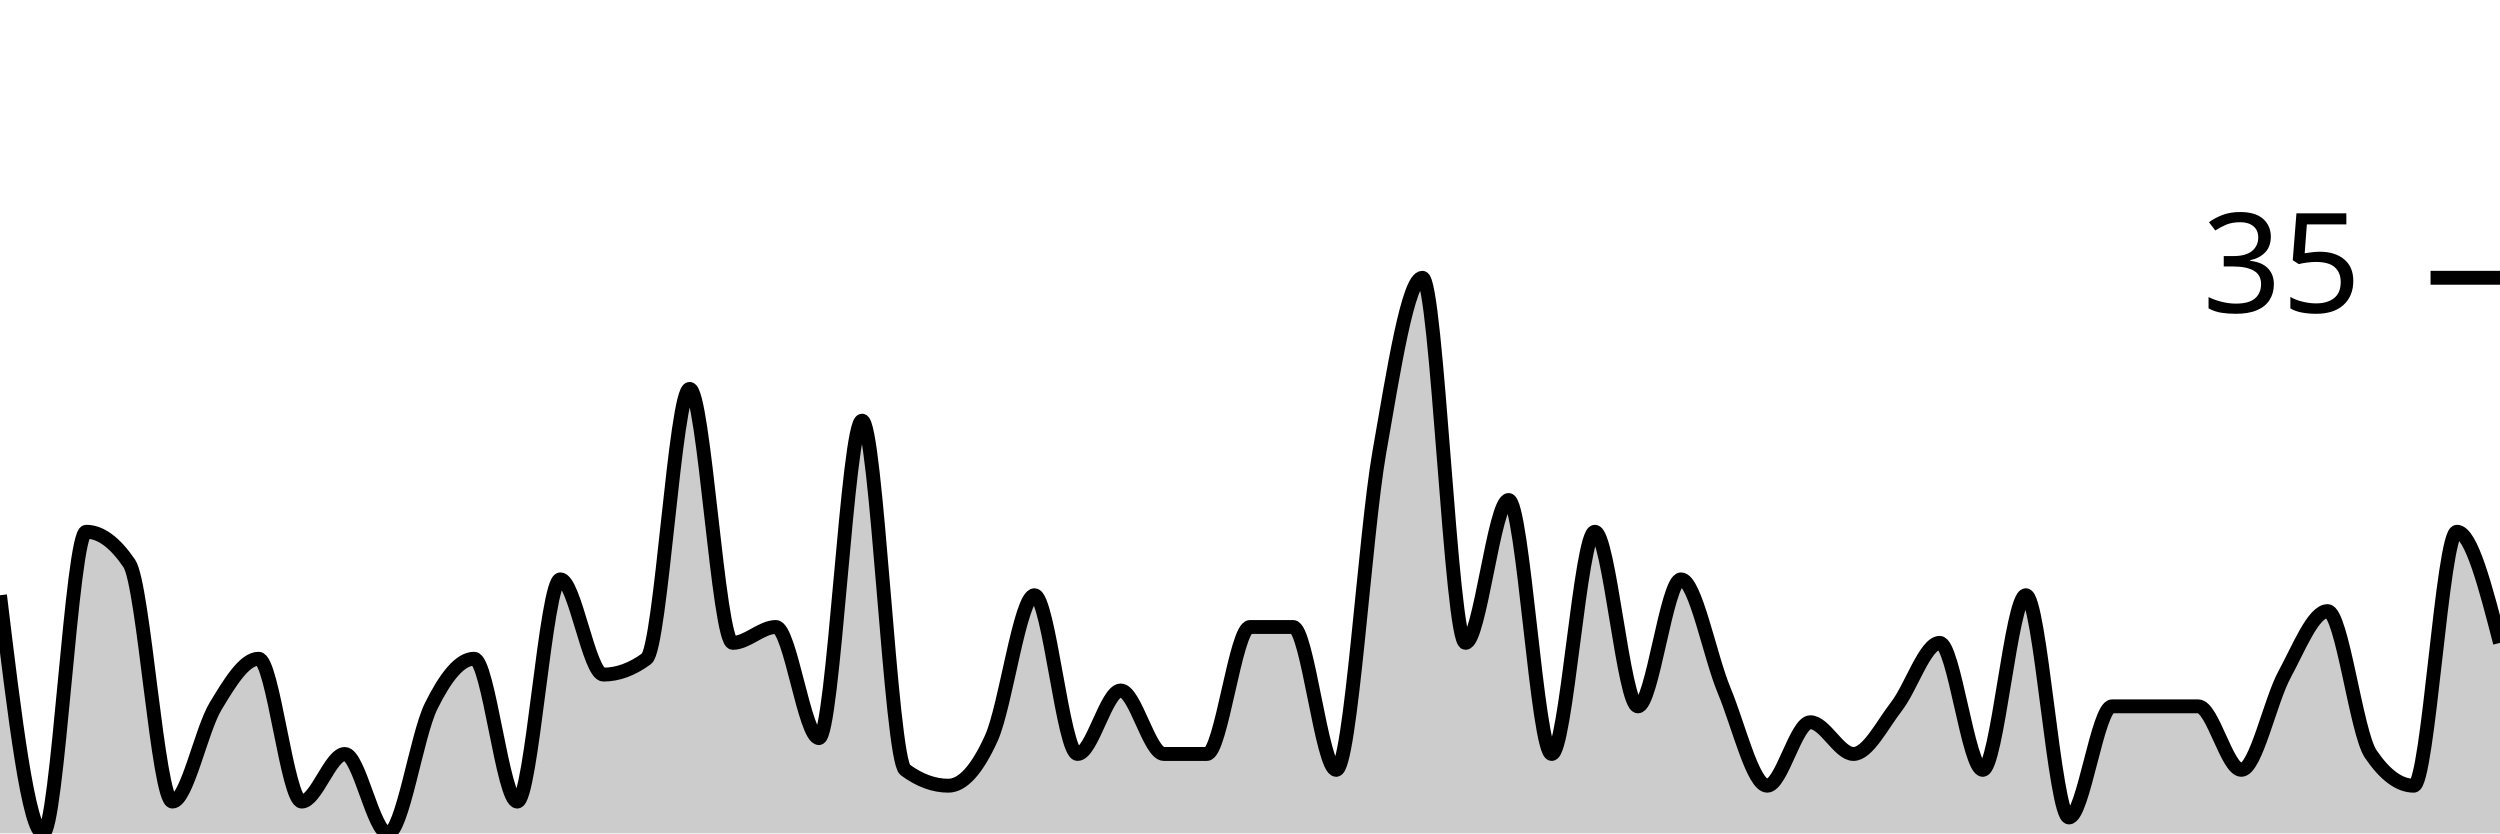
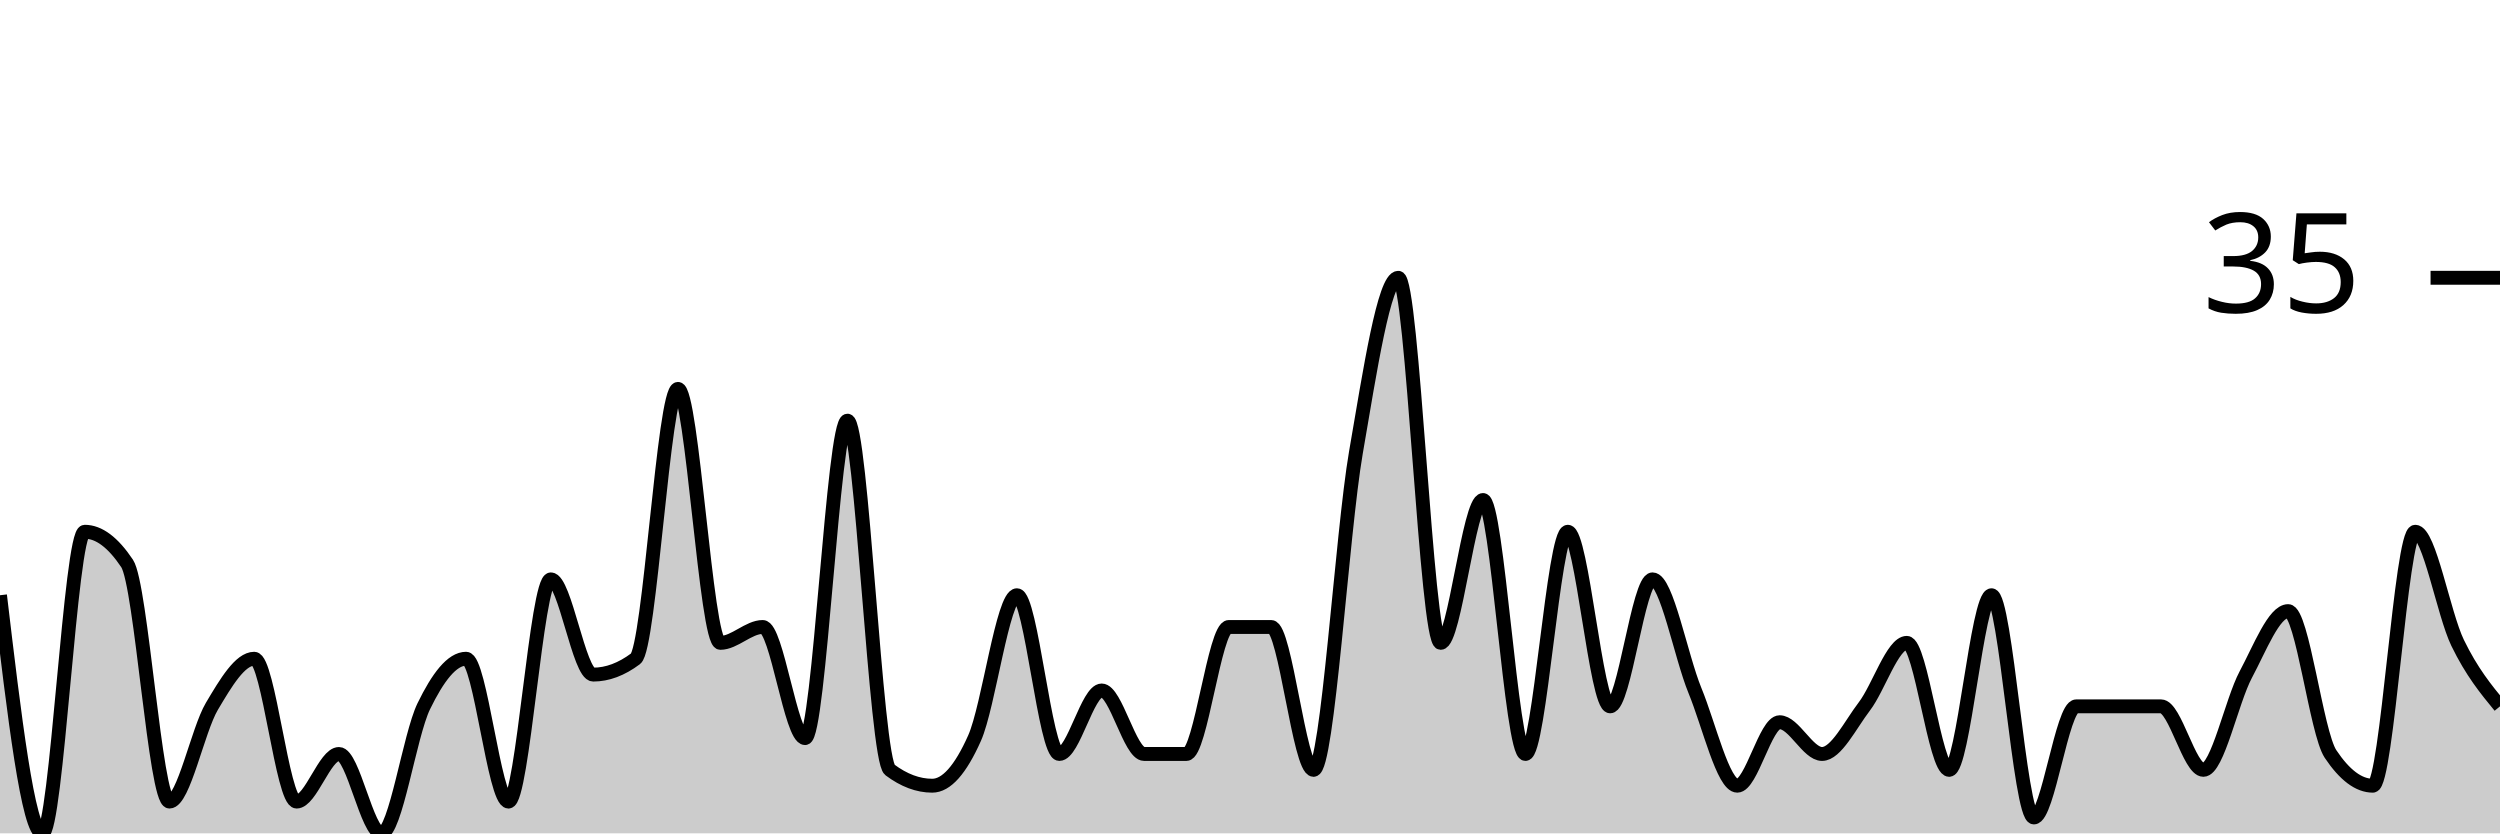
<svg xmlns="http://www.w3.org/2000/svg" viewBox="0 0 180 60">
  <g transform="translate(0,20)">
-     <path class="area" fill="rgba(0, 0, 0, 0.2)" d="M0,22.857C1.034,31.429,2.069,40,3.103,40C4.138,40,5.172,18.286,6.207,18.286C7.241,18.286,8.276,19.048,9.31,20.571C10.345,22.095,11.379,37.714,12.414,37.714C13.448,37.714,14.483,32.571,15.517,30.857C16.552,29.143,17.586,27.429,18.621,27.429C19.655,27.429,20.69,37.714,21.724,37.714C22.759,37.714,23.793,34.286,24.828,34.286C25.862,34.286,26.897,40,27.931,40C28.966,40,30,32.952,31.034,30.857C32.069,28.762,33.103,27.429,34.138,27.429C35.172,27.429,36.207,37.714,37.241,37.714C38.276,37.714,39.31,21.714,40.345,21.714C41.379,21.714,42.414,28.571,43.448,28.571C44.483,28.571,45.517,28.19,46.552,27.429C47.586,26.667,48.621,8,49.655,8C50.69,8,51.724,26.286,52.759,26.286C53.793,26.286,54.828,25.143,55.862,25.143C56.897,25.143,57.931,33.143,58.966,33.143C60,33.143,61.034,10.286,62.069,10.286C63.103,10.286,64.138,34.667,65.172,35.429C66.207,36.19,67.241,36.571,68.276,36.571C69.31,36.571,70.345,35.429,71.379,33.143C72.414,30.857,73.448,22.857,74.483,22.857C75.517,22.857,76.552,34.286,77.586,34.286C78.621,34.286,79.655,29.714,80.69,29.714C81.724,29.714,82.759,34.286,83.793,34.286C84.828,34.286,85.862,34.286,86.897,34.286C87.931,34.286,88.966,25.143,90,25.143C91.034,25.143,92.069,25.143,93.103,25.143C94.138,25.143,95.172,35.429,96.207,35.429C97.241,35.429,98.276,18.476,99.31,12.571C100.345,6.667,101.379,0,102.414,0C103.448,0,104.483,26.286,105.517,26.286C106.552,26.286,107.586,16,108.621,16C109.655,16,110.69,34.286,111.724,34.286C112.759,34.286,113.793,18.286,114.828,18.286C115.862,18.286,116.897,30.857,117.931,30.857C118.966,30.857,120,21.714,121.034,21.714C122.069,21.714,123.103,27.238,124.138,29.714C125.172,32.19,126.207,36.571,127.241,36.571C128.276,36.571,129.31,32,130.345,32C131.379,32,132.414,34.286,133.448,34.286C134.483,34.286,135.517,32.19,136.552,30.857C137.586,29.524,138.621,26.286,139.655,26.286C140.69,26.286,141.724,35.429,142.759,35.429C143.793,35.429,144.828,22.857,145.862,22.857C146.897,22.857,147.931,38.857,148.966,38.857C150,38.857,151.034,30.857,152.069,30.857C153.103,30.857,154.138,30.857,155.172,30.857C156.207,30.857,157.241,30.857,158.276,30.857C159.31,30.857,160.345,35.429,161.379,35.429C162.414,35.429,163.448,30.476,164.483,28.571C165.517,26.667,166.552,24,167.586,24C168.621,24,169.655,32.762,170.69,34.286C171.724,35.81,172.759,36.571,173.793,36.571C174.828,36.571,175.862,18.286,176.897,18.286C177.931,18.286,178.966,22.286,180,26.286L180,40C178.966,40,177.931,40,176.897,40C175.862,40,174.828,40,173.793,40C172.759,40,171.724,40,170.69,40C169.655,40,168.621,40,167.586,40C166.552,40,165.517,40,164.483,40C163.448,40,162.414,40,161.379,40C160.345,40,159.31,40,158.276,40C157.241,40,156.207,40,155.172,40C154.138,40,153.103,40,152.069,40C151.034,40,150,40,148.966,40C147.931,40,146.897,40,145.862,40C144.828,40,143.793,40,142.759,40C141.724,40,140.69,40,139.655,40C138.621,40,137.586,40,136.552,40C135.517,40,134.483,40,133.448,40C132.414,40,131.379,40,130.345,40C129.31,40,128.276,40,127.241,40C126.207,40,125.172,40,124.138,40C123.103,40,122.069,40,121.034,40C120,40,118.966,40,117.931,40C116.897,40,115.862,40,114.828,40C113.793,40,112.759,40,111.724,40C110.69,40,109.655,40,108.621,40C107.586,40,106.552,40,105.517,40C104.483,40,103.448,40,102.414,40C101.379,40,100.345,40,99.31,40C98.276,40,97.241,40,96.207,40C95.172,40,94.138,40,93.103,40C92.069,40,91.034,40,90,40C88.966,40,87.931,40,86.897,40C85.862,40,84.828,40,83.793,40C82.759,40,81.724,40,80.69,40C79.655,40,78.621,40,77.586,40C76.552,40,75.517,40,74.483,40C73.448,40,72.414,40,71.379,40C70.345,40,69.31,40,68.276,40C67.241,40,66.207,40,65.172,40C64.138,40,63.103,40,62.069,40C61.034,40,60,40,58.966,40C57.931,40,56.897,40,55.862,40C54.828,40,53.793,40,52.759,40C51.724,40,50.69,40,49.655,40C48.621,40,47.586,40,46.552,40C45.517,40,44.483,40,43.448,40C42.414,40,41.379,40,40.345,40C39.31,40,38.276,40,37.241,40C36.207,40,35.172,40,34.138,40C33.103,40,32.069,40,31.034,40C30,40,28.966,40,27.931,40C26.897,40,25.862,40,24.828,40C23.793,40,22.759,40,21.724,40C20.69,40,19.655,40,18.621,40C17.586,40,16.552,40,15.517,40C14.483,40,13.448,40,12.414,40C11.379,40,10.345,40,9.31,40C8.276,40,7.241,40,6.207,40C5.172,40,4.138,40,3.103,40C2.069,40,1.034,40,0,40Z" />
-     <path class="line" stroke="black" fill="none" d="M0,22.857C1.034,31.429,2.069,40,3.103,40C4.138,40,5.172,18.286,6.207,18.286C7.241,18.286,8.276,19.048,9.31,20.571C10.345,22.095,11.379,37.714,12.414,37.714C13.448,37.714,14.483,32.571,15.517,30.857C16.552,29.143,17.586,27.429,18.621,27.429C19.655,27.429,20.69,37.714,21.724,37.714C22.759,37.714,23.793,34.286,24.828,34.286C25.862,34.286,26.897,40,27.931,40C28.966,40,30,32.952,31.034,30.857C32.069,28.762,33.103,27.429,34.138,27.429C35.172,27.429,36.207,37.714,37.241,37.714C38.276,37.714,39.31,21.714,40.345,21.714C41.379,21.714,42.414,28.571,43.448,28.571C44.483,28.571,45.517,28.19,46.552,27.429C47.586,26.667,48.621,8,49.655,8C50.69,8,51.724,26.286,52.759,26.286C53.793,26.286,54.828,25.143,55.862,25.143C56.897,25.143,57.931,33.143,58.966,33.143C60,33.143,61.034,10.286,62.069,10.286C63.103,10.286,64.138,34.667,65.172,35.429C66.207,36.19,67.241,36.571,68.276,36.571C69.31,36.571,70.345,35.429,71.379,33.143C72.414,30.857,73.448,22.857,74.483,22.857C75.517,22.857,76.552,34.286,77.586,34.286C78.621,34.286,79.655,29.714,80.69,29.714C81.724,29.714,82.759,34.286,83.793,34.286C84.828,34.286,85.862,34.286,86.897,34.286C87.931,34.286,88.966,25.143,90,25.143C91.034,25.143,92.069,25.143,93.103,25.143C94.138,25.143,95.172,35.429,96.207,35.429C97.241,35.429,98.276,18.476,99.31,12.571C100.345,6.667,101.379,0,102.414,0C103.448,0,104.483,26.286,105.517,26.286C106.552,26.286,107.586,16,108.621,16C109.655,16,110.69,34.286,111.724,34.286C112.759,34.286,113.793,18.286,114.828,18.286C115.862,18.286,116.897,30.857,117.931,30.857C118.966,30.857,120,21.714,121.034,21.714C122.069,21.714,123.103,27.238,124.138,29.714C125.172,32.19,126.207,36.571,127.241,36.571C128.276,36.571,129.31,32,130.345,32C131.379,32,132.414,34.286,133.448,34.286C134.483,34.286,135.517,32.19,136.552,30.857C137.586,29.524,138.621,26.286,139.655,26.286C140.69,26.286,141.724,35.429,142.759,35.429C143.793,35.429,144.828,22.857,145.862,22.857C146.897,22.857,147.931,38.857,148.966,38.857C150,38.857,151.034,30.857,152.069,30.857C153.103,30.857,154.138,30.857,155.172,30.857C156.207,30.857,157.241,30.857,158.276,30.857C159.31,30.857,160.345,35.429,161.379,35.429C162.414,35.429,163.448,30.476,164.483,28.571C165.517,26.667,166.552,24,167.586,24C168.621,24,169.655,32.762,170.69,34.286C171.724,35.81,172.759,36.571,173.793,36.571C174.828,36.571,175.862,18.286,176.897,18.286C177.931,18.286,178.966,22.286,180,26.286" />
+     <path class="area" fill="rgba(0, 0, 0, 0.2)" d="M0,22.857C1.017,31.429,2.034,40,3.051,40C4.068,40,5.085,18.286,6.102,18.286C7.119,18.286,8.136,19.048,9.153,20.571C10.169,22.095,11.186,37.714,12.203,37.714C13.22,37.714,14.237,32.571,15.254,30.857C16.271,29.143,17.288,27.429,18.305,27.429C19.322,27.429,20.339,37.714,21.356,37.714C22.373,37.714,23.39,34.286,24.407,34.286C25.424,34.286,26.441,40,27.458,40C28.475,40,29.492,32.952,30.508,30.857C31.525,28.762,32.542,27.429,33.559,27.429C34.576,27.429,35.593,37.714,36.61,37.714C37.627,37.714,38.644,21.714,39.661,21.714C40.678,21.714,41.695,28.571,42.712,28.571C43.729,28.571,44.746,28.19,45.763,27.429C46.78,26.667,47.797,8,48.814,8C49.831,8,50.847,26.286,51.864,26.286C52.881,26.286,53.898,25.143,54.915,25.143C55.932,25.143,56.949,33.143,57.966,33.143C58.983,33.143,60,10.286,61.017,10.286C62.034,10.286,63.051,34.667,64.068,35.429C65.085,36.19,66.102,36.571,67.119,36.571C68.136,36.571,69.153,35.429,70.169,33.143C71.186,30.857,72.203,22.857,73.22,22.857C74.237,22.857,75.254,34.286,76.271,34.286C77.288,34.286,78.305,29.714,79.322,29.714C80.339,29.714,81.356,34.286,82.373,34.286C83.39,34.286,84.407,34.286,85.424,34.286C86.441,34.286,87.458,25.143,88.475,25.143C89.492,25.143,90.508,25.143,91.525,25.143C92.542,25.143,93.559,35.429,94.576,35.429C95.593,35.429,96.61,18.476,97.627,12.571C98.644,6.667,99.661,0,100.678,0C101.695,0,102.712,26.286,103.729,26.286C104.746,26.286,105.763,16,106.78,16C107.797,16,108.814,34.286,109.831,34.286C110.847,34.286,111.864,18.286,112.881,18.286C113.898,18.286,114.915,30.857,115.932,30.857C116.949,30.857,117.966,21.714,118.983,21.714C120,21.714,121.017,27.238,122.034,29.714C123.051,32.19,124.068,36.571,125.085,36.571C126.102,36.571,127.119,32,128.136,32C129.153,32,130.169,34.286,131.186,34.286C132.203,34.286,133.22,32.19,134.237,30.857C135.254,29.524,136.271,26.286,137.288,26.286C138.305,26.286,139.322,35.429,140.339,35.429C141.356,35.429,142.373,22.857,143.39,22.857C144.407,22.857,145.424,38.857,146.441,38.857C147.458,38.857,148.475,30.857,149.492,30.857C150.508,30.857,151.525,30.857,152.542,30.857C153.559,30.857,154.576,30.857,155.593,30.857C156.61,30.857,157.627,35.429,158.644,35.429C159.661,35.429,160.678,30.476,161.695,28.571C162.712,26.667,163.729,24,164.746,24C165.763,24,166.78,32.762,167.797,34.286C168.814,35.81,169.831,36.571,170.847,36.571C171.864,36.571,172.881,18.286,173.898,18.286C174.915,18.286,175.932,24.19,176.949,26.286C177.966,28.381,178.983,29.619,180,30.857L180,40C178.983,40,177.966,40,176.949,40C175.932,40,174.915,40,173.898,40C172.881,40,171.864,40,170.847,40C169.831,40,168.814,40,167.797,40C166.78,40,165.763,40,164.746,40C163.729,40,162.712,40,161.695,40C160.678,40,159.661,40,158.644,40C157.627,40,156.61,40,155.593,40C154.576,40,153.559,40,152.542,40C151.525,40,150.508,40,149.492,40C148.475,40,147.458,40,146.441,40C145.424,40,144.407,40,143.39,40C142.373,40,141.356,40,140.339,40C139.322,40,138.305,40,137.288,40C136.271,40,135.254,40,134.237,40C133.22,40,132.203,40,131.186,40C130.169,40,129.153,40,128.136,40C127.119,40,126.102,40,125.085,40C124.068,40,123.051,40,122.034,40C121.017,40,120,40,118.983,40C117.966,40,116.949,40,115.932,40C114.915,40,113.898,40,112.881,40C111.864,40,110.847,40,109.831,40C108.814,40,107.797,40,106.78,40C105.763,40,104.746,40,103.729,40C102.712,40,101.695,40,100.678,40C99.661,40,98.644,40,97.627,40C96.61,40,95.593,40,94.576,40C93.559,40,92.542,40,91.525,40C90.508,40,89.492,40,88.475,40C87.458,40,86.441,40,85.424,40C84.407,40,83.39,40,82.373,40C81.356,40,80.339,40,79.322,40C78.305,40,77.288,40,76.271,40C75.254,40,74.237,40,73.22,40C72.203,40,71.186,40,70.169,40C69.153,40,68.136,40,67.119,40C66.102,40,65.085,40,64.068,40C63.051,40,62.034,40,61.017,40C60,40,58.983,40,57.966,40C56.949,40,55.932,40,54.915,40C53.898,40,52.881,40,51.864,40C50.847,40,49.831,40,48.814,40C47.797,40,46.78,40,45.763,40C44.746,40,43.729,40,42.712,40C41.695,40,40.678,40,39.661,40C38.644,40,37.627,40,36.61,40C35.593,40,34.576,40,33.559,40C32.542,40,31.525,40,30.508,40C29.492,40,28.475,40,27.458,40C26.441,40,25.424,40,24.407,40C23.39,40,22.373,40,21.356,40C20.339,40,19.322,40,18.305,40C17.288,40,16.271,40,15.254,40C14.237,40,13.22,40,12.203,40C11.186,40,10.169,40,9.153,40C8.136,40,7.119,40,6.102,40C5.085,40,4.068,40,3.051,40C2.034,40,1.017,40,0,40Z" />
+     <path class="line" stroke="black" fill="none" d="M0,22.857C1.017,31.429,2.034,40,3.051,40C4.068,40,5.085,18.286,6.102,18.286C7.119,18.286,8.136,19.048,9.153,20.571C10.169,22.095,11.186,37.714,12.203,37.714C13.22,37.714,14.237,32.571,15.254,30.857C16.271,29.143,17.288,27.429,18.305,27.429C19.322,27.429,20.339,37.714,21.356,37.714C22.373,37.714,23.39,34.286,24.407,34.286C25.424,34.286,26.441,40,27.458,40C28.475,40,29.492,32.952,30.508,30.857C31.525,28.762,32.542,27.429,33.559,27.429C34.576,27.429,35.593,37.714,36.61,37.714C37.627,37.714,38.644,21.714,39.661,21.714C40.678,21.714,41.695,28.571,42.712,28.571C43.729,28.571,44.746,28.19,45.763,27.429C46.78,26.667,47.797,8,48.814,8C49.831,8,50.847,26.286,51.864,26.286C52.881,26.286,53.898,25.143,54.915,25.143C55.932,25.143,56.949,33.143,57.966,33.143C58.983,33.143,60,10.286,61.017,10.286C62.034,10.286,63.051,34.667,64.068,35.429C65.085,36.19,66.102,36.571,67.119,36.571C68.136,36.571,69.153,35.429,70.169,33.143C71.186,30.857,72.203,22.857,73.22,22.857C74.237,22.857,75.254,34.286,76.271,34.286C77.288,34.286,78.305,29.714,79.322,29.714C80.339,29.714,81.356,34.286,82.373,34.286C83.39,34.286,84.407,34.286,85.424,34.286C86.441,34.286,87.458,25.143,88.475,25.143C89.492,25.143,90.508,25.143,91.525,25.143C92.542,25.143,93.559,35.429,94.576,35.429C95.593,35.429,96.61,18.476,97.627,12.571C98.644,6.667,99.661,0,100.678,0C101.695,0,102.712,26.286,103.729,26.286C104.746,26.286,105.763,16,106.78,16C107.797,16,108.814,34.286,109.831,34.286C110.847,34.286,111.864,18.286,112.881,18.286C113.898,18.286,114.915,30.857,115.932,30.857C116.949,30.857,117.966,21.714,118.983,21.714C120,21.714,121.017,27.238,122.034,29.714C123.051,32.19,124.068,36.571,125.085,36.571C126.102,36.571,127.119,32,128.136,32C129.153,32,130.169,34.286,131.186,34.286C132.203,34.286,133.22,32.19,134.237,30.857C135.254,29.524,136.271,26.286,137.288,26.286C138.305,26.286,139.322,35.429,140.339,35.429C141.356,35.429,142.373,22.857,143.39,22.857C144.407,22.857,145.424,38.857,146.441,38.857C147.458,38.857,148.475,30.857,149.492,30.857C150.508,30.857,151.525,30.857,152.542,30.857C153.559,30.857,154.576,30.857,155.593,30.857C156.61,30.857,157.627,35.429,158.644,35.429C159.661,35.429,160.678,30.476,161.695,28.571C162.712,26.667,163.729,24,164.746,24C165.763,24,166.78,32.762,167.797,34.286C168.814,35.81,169.831,36.571,170.847,36.571C171.864,36.571,172.881,18.286,173.898,18.286C174.915,18.286,175.932,24.19,176.949,26.286C177.966,28.381,178.983,29.619,180,30.857" />
    <path class="axis-ceiling" stroke-width="1" stroke="black" fill="none" d="M175,0L180,0" />
    <text class="axis-ceiling-label" font-family="sans-serif" text-anchor="end" font-size="10px" x="170" y="2.5">35</text>
  </g>
</svg>
